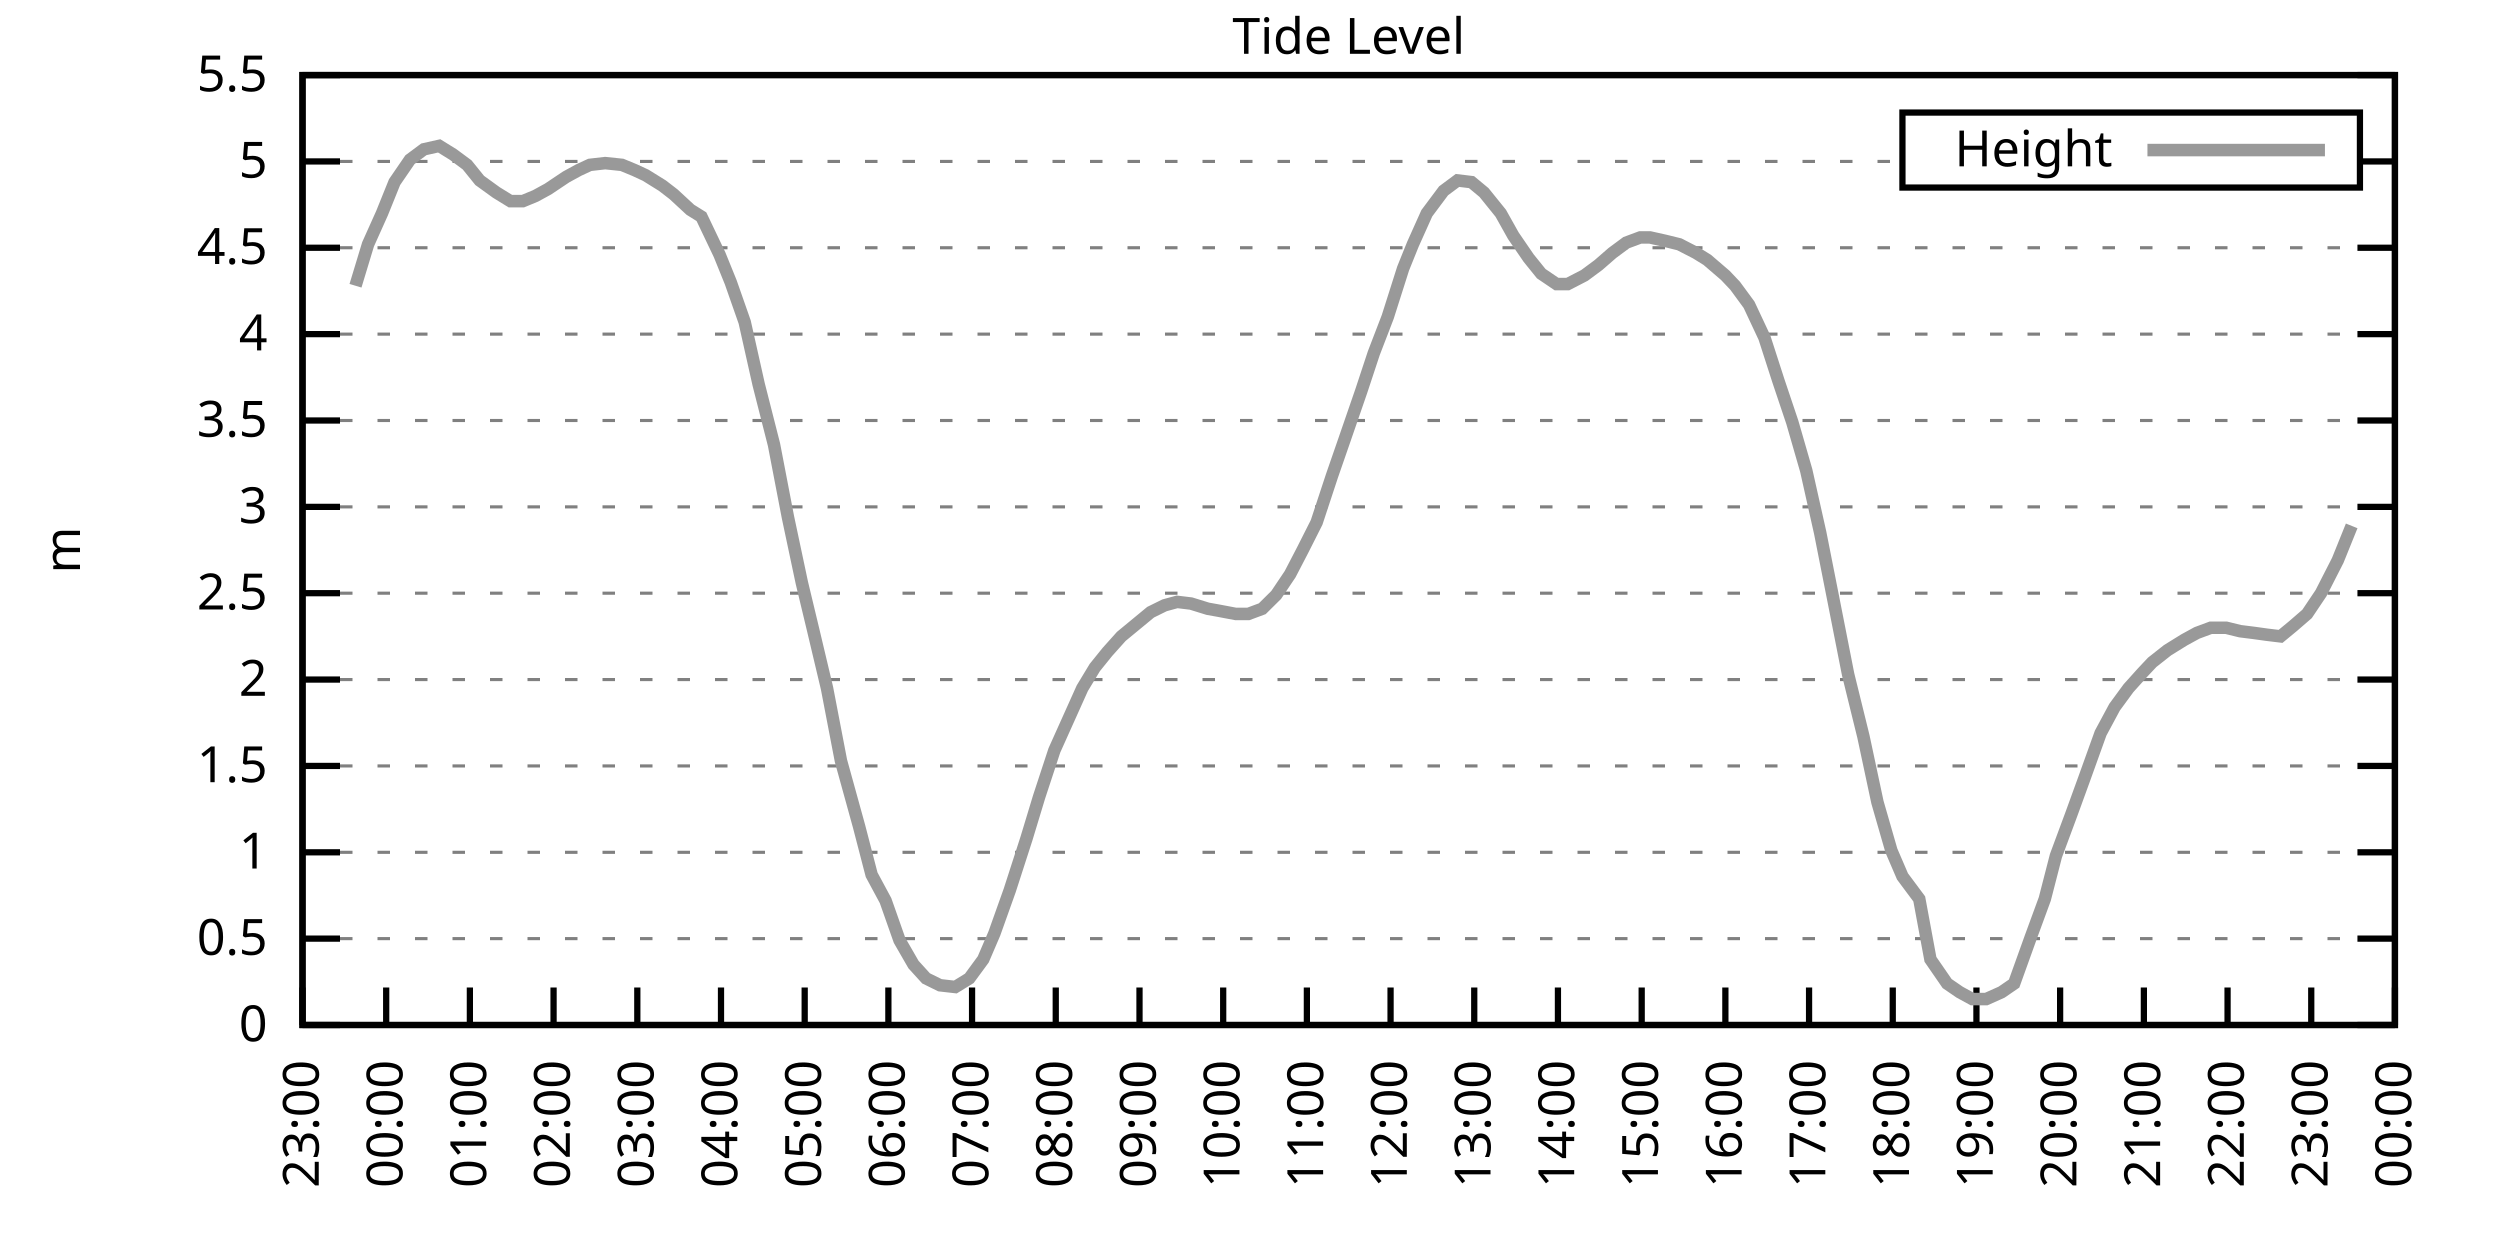
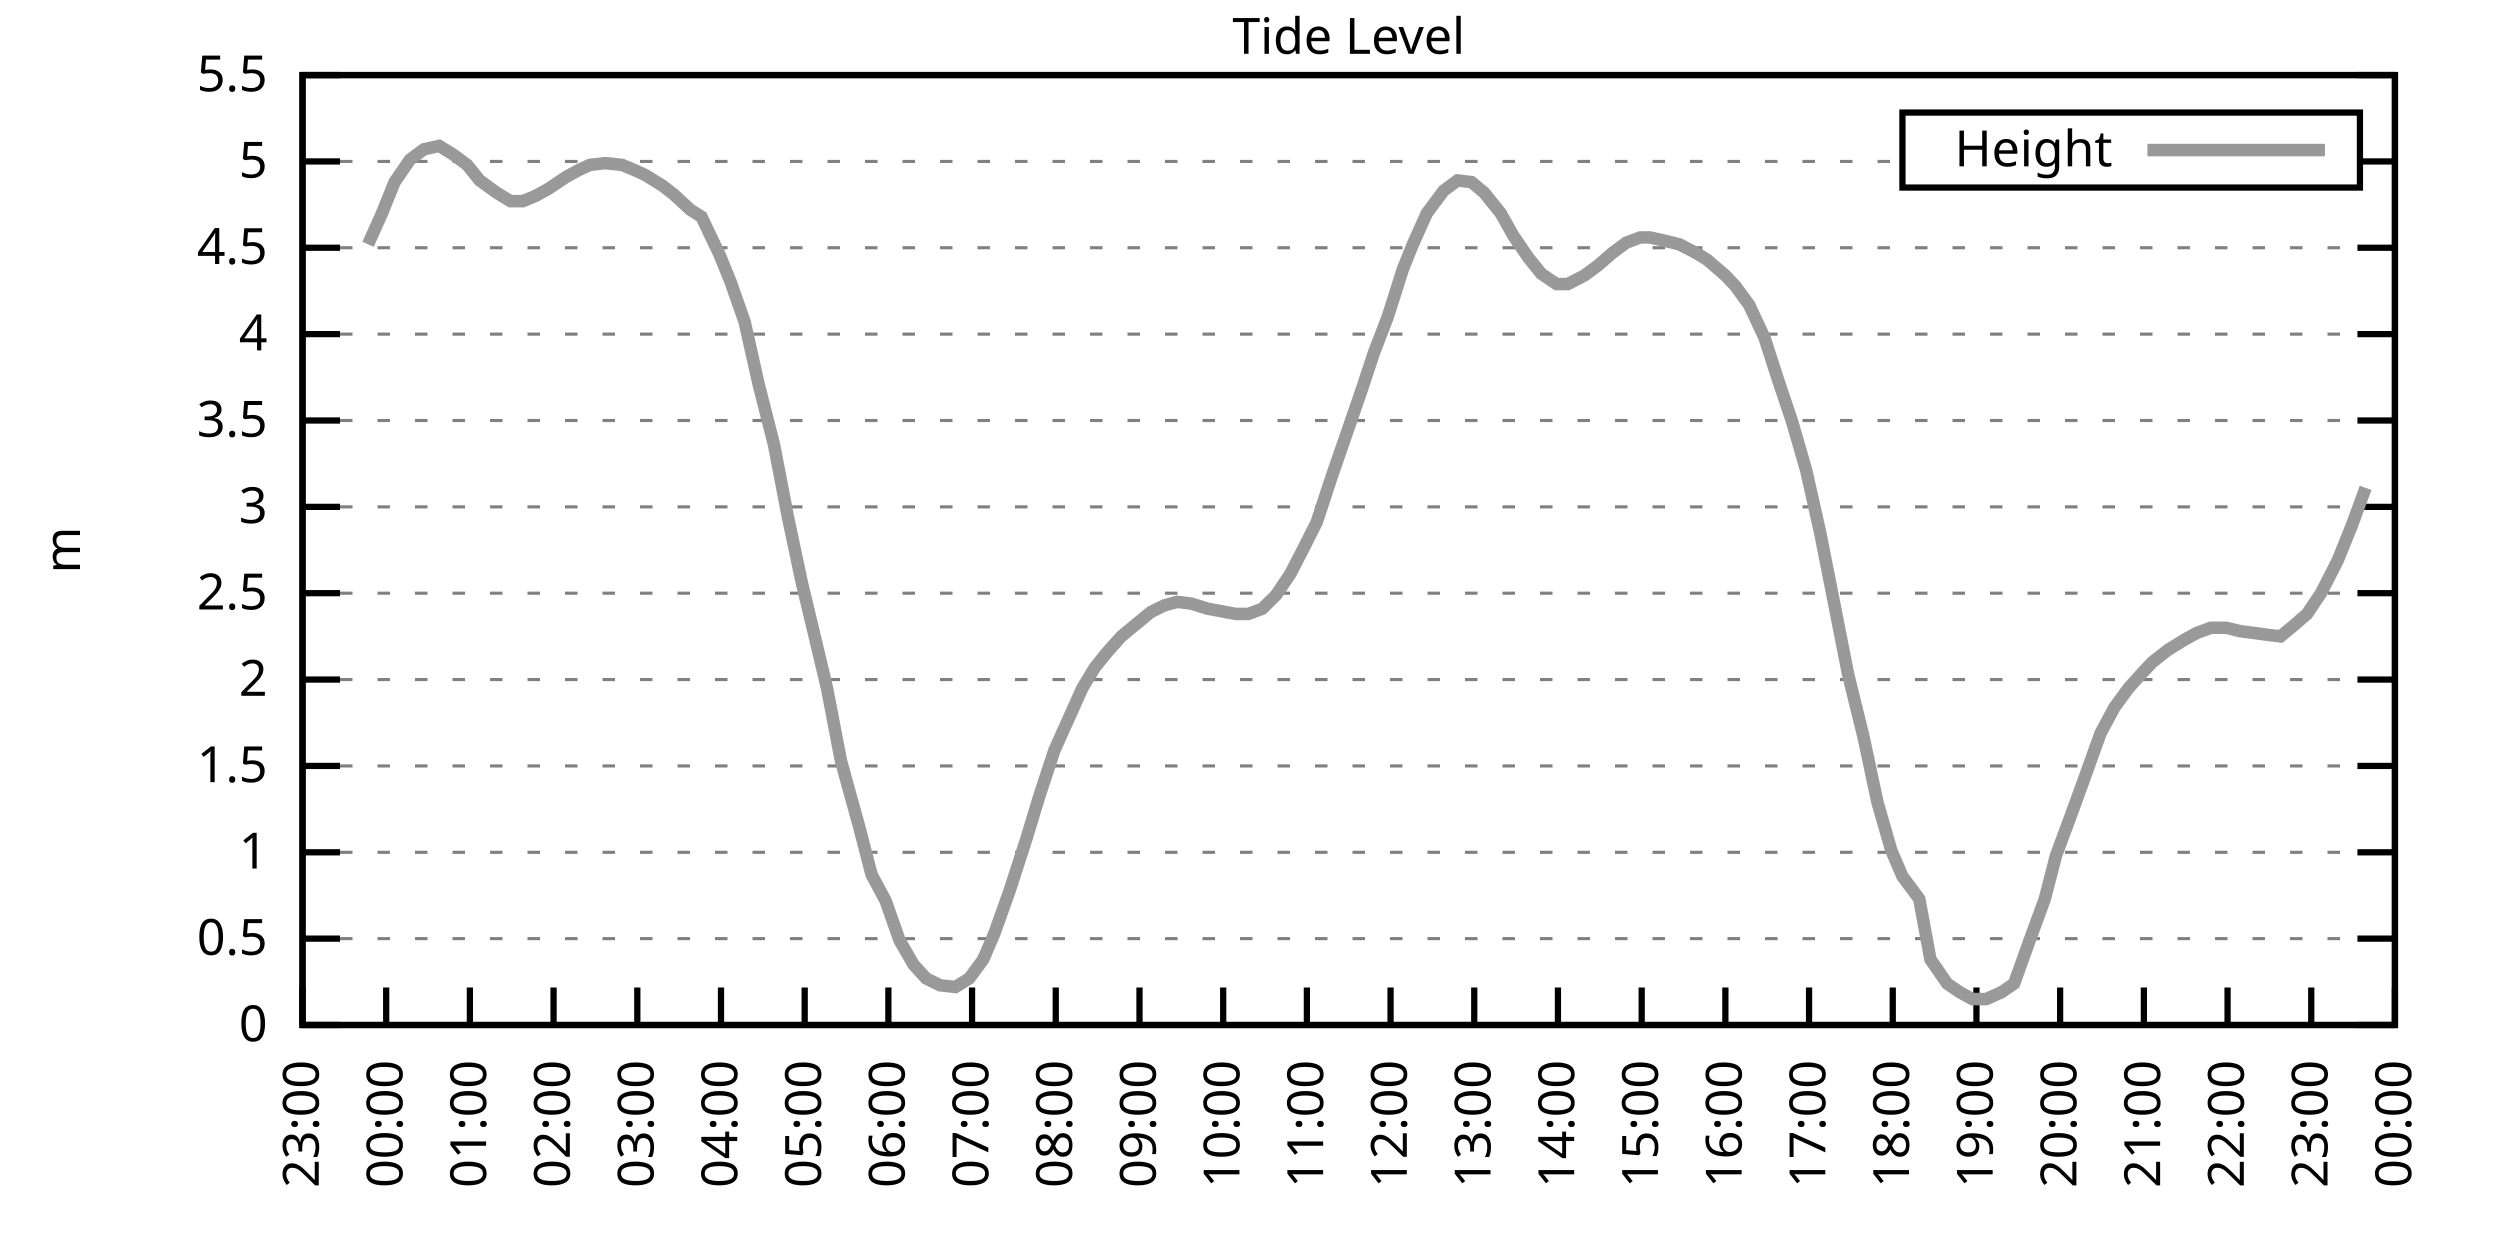
<svg xmlns="http://www.w3.org/2000/svg" xmlns:xlink="http://www.w3.org/1999/xlink" width="400" height="200" viewBox="0 0 400 200">
  <g id="gnuplot_canvas">
    <rect x="0" y="0" width="400" height="200" fill="none" />
    <defs>
      <circle id="gpDot" r="0.5" stroke-width="0.5" stroke="currentColor" />
      <path id="gpPt0" stroke-width="0.333" stroke="currentColor" d="M-1,0 h2 M0,-1 v2" />
      <path id="gpPt1" stroke-width="0.333" stroke="currentColor" d="M-1,-1 L1,1 M1,-1 L-1,1" />
      <path id="gpPt2" stroke-width="0.333" stroke="currentColor" d="M-1,0 L1,0 M0,-1 L0,1 M-1,-1 L1,1 M-1,1 L1,-1" />
      <rect id="gpPt3" stroke-width="0.333" stroke="currentColor" x="-1" y="-1" width="2" height="2" />
      <rect id="gpPt4" stroke-width="0.333" stroke="currentColor" fill="currentColor" x="-1" y="-1" width="2" height="2" />
      <circle id="gpPt5" stroke-width="0.333" stroke="currentColor" cx="0" cy="0" r="1" />
      <use xlink:href="#gpPt5" id="gpPt6" fill="currentColor" stroke="none" />
      <path id="gpPt7" stroke-width="0.333" stroke="currentColor" d="M0,-1.33 L-1.33,0.67 L1.33,0.67 z" />
      <use xlink:href="#gpPt7" id="gpPt8" fill="currentColor" stroke="none" />
      <use xlink:href="#gpPt7" id="gpPt9" stroke="currentColor" transform="rotate(180)" />
      <use xlink:href="#gpPt9" id="gpPt10" fill="currentColor" stroke="none" />
      <use xlink:href="#gpPt3" id="gpPt11" stroke="currentColor" transform="rotate(45)" />
      <use xlink:href="#gpPt11" id="gpPt12" fill="currentColor" stroke="none" />
      <path id="gpPt13" stroke-width="0.333" stroke="currentColor" d="M0,1.330 L1.265,0.411 L0.782,-1.067 L-0.782,-1.076 L-1.265,0.411 z" />
      <use xlink:href="#gpPt13" id="gpPt14" fill="currentColor" stroke="none" />
      <filter id="textbox" filterUnits="objectBoundingBox" x="0" y="0" height="1" width="1">
        <feFlood flood-color="white" flood-opacity="1" result="bgnd" />
        <feComposite in="SourceGraphic" in2="bgnd" operator="atop" />
      </filter>
      <filter id="greybox" filterUnits="objectBoundingBox" x="0" y="0" height="1" width="1">
        <feFlood flood-color="lightgrey" flood-opacity="1" result="grey" />
        <feComposite in="SourceGraphic" in2="grey" operator="atop" />
      </filter>
    </defs>
    <g fill="none" color="white" stroke="currentColor" stroke-width="1.00" stroke-linecap="butt" stroke-linejoin="miter">
</g>
    <g fill="none" color="black" stroke="currentColor" stroke-width="1.00" stroke-linecap="butt" stroke-linejoin="miter">
      <g stroke="none" shape-rendering="crispEdges">
        <polygon fill="rgb(255, 255, 255)" points="48.40,164.00 383.18,164.00 383.18,12.02 48.40,12.02 " />
      </g>
    </g>
    <g fill="none" color="black" stroke="currentColor" stroke-width="1.00" stroke-linecap="butt" stroke-linejoin="miter">
</g>
    <g fill="none" color="black" stroke="black" stroke-width="0.50" stroke-linecap="butt" stroke-linejoin="miter">
</g>
    <g fill="none" color="gray" stroke="currentColor" stroke-width="0.50" stroke-linecap="butt" stroke-linejoin="miter">
      <path stroke="gray" stroke-dasharray="2,4" class="gridline" d="M48.40,164.00 L383.19,164.00  " />
    </g>
    <g fill="none" color="gray" stroke="gray" stroke-width="1.00" stroke-linecap="butt" stroke-linejoin="miter">
</g>
    <g fill="none" color="black" stroke="currentColor" stroke-width="1.00" stroke-linecap="butt" stroke-linejoin="miter">
      <path stroke="black" d="M48.40,164.00 L54.40,164.00 M383.19,164.00 L377.19,164.00  " />
      <g transform="translate(42.80,166.60)" stroke="none" fill="black" font-family="Sans" font-size="8.00" text-anchor="end">
        <text>
          <tspan font-family="Sans"> 0</tspan>
        </text>
      </g>
    </g>
    <g fill="none" color="black" stroke="currentColor" stroke-width="1.00" stroke-linecap="butt" stroke-linejoin="miter">
</g>
    <g fill="none" color="black" stroke="black" stroke-width="0.50" stroke-linecap="butt" stroke-linejoin="miter">
</g>
    <g fill="none" color="gray" stroke="currentColor" stroke-width="0.50" stroke-linecap="butt" stroke-linejoin="miter">
      <path stroke="gray" stroke-dasharray="2,4" class="gridline" d="M48.40,150.18 L383.19,150.18  " />
    </g>
    <g fill="none" color="gray" stroke="gray" stroke-width="1.00" stroke-linecap="butt" stroke-linejoin="miter">
</g>
    <g fill="none" color="black" stroke="currentColor" stroke-width="1.00" stroke-linecap="butt" stroke-linejoin="miter">
      <path stroke="black" d="M48.40,150.18 L54.40,150.18 M383.19,150.18 L377.19,150.18  " />
      <g transform="translate(42.80,152.78)" stroke="none" fill="black" font-family="Sans" font-size="8.00" text-anchor="end">
        <text>
          <tspan font-family="Sans"> 0.5</tspan>
        </text>
      </g>
    </g>
    <g fill="none" color="black" stroke="currentColor" stroke-width="1.00" stroke-linecap="butt" stroke-linejoin="miter">
</g>
    <g fill="none" color="black" stroke="black" stroke-width="0.50" stroke-linecap="butt" stroke-linejoin="miter">
</g>
    <g fill="none" color="gray" stroke="currentColor" stroke-width="0.50" stroke-linecap="butt" stroke-linejoin="miter">
      <path stroke="gray" stroke-dasharray="2,4" class="gridline" d="M48.40,136.37 L383.19,136.37  " />
    </g>
    <g fill="none" color="gray" stroke="gray" stroke-width="1.00" stroke-linecap="butt" stroke-linejoin="miter">
</g>
    <g fill="none" color="black" stroke="currentColor" stroke-width="1.00" stroke-linecap="butt" stroke-linejoin="miter">
      <path stroke="black" d="M48.40,136.37 L54.40,136.37 M383.19,136.37 L377.19,136.37  " />
      <g transform="translate(42.80,138.97)" stroke="none" fill="black" font-family="Sans" font-size="8.00" text-anchor="end">
        <text>
          <tspan font-family="Sans"> 1</tspan>
        </text>
      </g>
    </g>
    <g fill="none" color="black" stroke="currentColor" stroke-width="1.00" stroke-linecap="butt" stroke-linejoin="miter">
</g>
    <g fill="none" color="black" stroke="black" stroke-width="0.50" stroke-linecap="butt" stroke-linejoin="miter">
</g>
    <g fill="none" color="gray" stroke="currentColor" stroke-width="0.50" stroke-linecap="butt" stroke-linejoin="miter">
      <path stroke="gray" stroke-dasharray="2,4" class="gridline" d="M48.40,122.55 L383.19,122.55  " />
    </g>
    <g fill="none" color="gray" stroke="gray" stroke-width="1.00" stroke-linecap="butt" stroke-linejoin="miter">
</g>
    <g fill="none" color="black" stroke="currentColor" stroke-width="1.00" stroke-linecap="butt" stroke-linejoin="miter">
      <path stroke="black" d="M48.40,122.55 L54.40,122.55 M383.19,122.55 L377.19,122.55  " />
      <g transform="translate(42.80,125.15)" stroke="none" fill="black" font-family="Sans" font-size="8.00" text-anchor="end">
        <text>
          <tspan font-family="Sans"> 1.5</tspan>
        </text>
      </g>
    </g>
    <g fill="none" color="black" stroke="currentColor" stroke-width="1.00" stroke-linecap="butt" stroke-linejoin="miter">
</g>
    <g fill="none" color="black" stroke="black" stroke-width="0.50" stroke-linecap="butt" stroke-linejoin="miter">
</g>
    <g fill="none" color="gray" stroke="currentColor" stroke-width="0.50" stroke-linecap="butt" stroke-linejoin="miter">
      <path stroke="gray" stroke-dasharray="2,4" class="gridline" d="M48.40,108.73 L383.19,108.73  " />
    </g>
    <g fill="none" color="gray" stroke="gray" stroke-width="1.00" stroke-linecap="butt" stroke-linejoin="miter">
</g>
    <g fill="none" color="black" stroke="currentColor" stroke-width="1.00" stroke-linecap="butt" stroke-linejoin="miter">
      <path stroke="black" d="M48.40,108.73 L54.40,108.73 M383.19,108.73 L377.19,108.73  " />
      <g transform="translate(42.80,111.33)" stroke="none" fill="black" font-family="Sans" font-size="8.00" text-anchor="end">
        <text>
          <tspan font-family="Sans"> 2</tspan>
        </text>
      </g>
    </g>
    <g fill="none" color="black" stroke="currentColor" stroke-width="1.00" stroke-linecap="butt" stroke-linejoin="miter">
</g>
    <g fill="none" color="black" stroke="black" stroke-width="0.50" stroke-linecap="butt" stroke-linejoin="miter">
</g>
    <g fill="none" color="gray" stroke="currentColor" stroke-width="0.50" stroke-linecap="butt" stroke-linejoin="miter">
      <path stroke="gray" stroke-dasharray="2,4" class="gridline" d="M48.40,94.91 L383.19,94.91  " />
    </g>
    <g fill="none" color="gray" stroke="gray" stroke-width="1.00" stroke-linecap="butt" stroke-linejoin="miter">
</g>
    <g fill="none" color="black" stroke="currentColor" stroke-width="1.00" stroke-linecap="butt" stroke-linejoin="miter">
      <path stroke="black" d="M48.40,94.91 L54.40,94.91 M383.19,94.91 L377.19,94.91  " />
      <g transform="translate(42.80,97.51)" stroke="none" fill="black" font-family="Sans" font-size="8.00" text-anchor="end">
        <text>
          <tspan font-family="Sans"> 2.5</tspan>
        </text>
      </g>
    </g>
    <g fill="none" color="black" stroke="currentColor" stroke-width="1.00" stroke-linecap="butt" stroke-linejoin="miter">
</g>
    <g fill="none" color="black" stroke="black" stroke-width="0.50" stroke-linecap="butt" stroke-linejoin="miter">
</g>
    <g fill="none" color="gray" stroke="currentColor" stroke-width="0.50" stroke-linecap="butt" stroke-linejoin="miter">
      <path stroke="gray" stroke-dasharray="2,4" class="gridline" d="M48.40,81.10 L383.19,81.10  " />
    </g>
    <g fill="none" color="gray" stroke="gray" stroke-width="1.00" stroke-linecap="butt" stroke-linejoin="miter">
</g>
    <g fill="none" color="black" stroke="currentColor" stroke-width="1.00" stroke-linecap="butt" stroke-linejoin="miter">
      <path stroke="black" d="M48.40,81.10 L54.40,81.10 M383.19,81.10 L377.19,81.10  " />
      <g transform="translate(42.80,83.70)" stroke="none" fill="black" font-family="Sans" font-size="8.00" text-anchor="end">
        <text>
          <tspan font-family="Sans"> 3</tspan>
        </text>
      </g>
    </g>
    <g fill="none" color="black" stroke="currentColor" stroke-width="1.00" stroke-linecap="butt" stroke-linejoin="miter">
</g>
    <g fill="none" color="black" stroke="black" stroke-width="0.50" stroke-linecap="butt" stroke-linejoin="miter">
</g>
    <g fill="none" color="gray" stroke="currentColor" stroke-width="0.50" stroke-linecap="butt" stroke-linejoin="miter">
      <path stroke="gray" stroke-dasharray="2,4" class="gridline" d="M48.40,67.28 L383.19,67.28  " />
    </g>
    <g fill="none" color="gray" stroke="gray" stroke-width="1.00" stroke-linecap="butt" stroke-linejoin="miter">
</g>
    <g fill="none" color="black" stroke="currentColor" stroke-width="1.00" stroke-linecap="butt" stroke-linejoin="miter">
      <path stroke="black" d="M48.40,67.28 L54.40,67.28 M383.19,67.28 L377.19,67.28  " />
      <g transform="translate(42.80,69.88)" stroke="none" fill="black" font-family="Sans" font-size="8.00" text-anchor="end">
        <text>
          <tspan font-family="Sans"> 3.5</tspan>
        </text>
      </g>
    </g>
    <g fill="none" color="black" stroke="currentColor" stroke-width="1.00" stroke-linecap="butt" stroke-linejoin="miter">
</g>
    <g fill="none" color="black" stroke="black" stroke-width="0.50" stroke-linecap="butt" stroke-linejoin="miter">
</g>
    <g fill="none" color="gray" stroke="currentColor" stroke-width="0.50" stroke-linecap="butt" stroke-linejoin="miter">
      <path stroke="gray" stroke-dasharray="2,4" class="gridline" d="M48.40,53.46 L383.19,53.46  " />
    </g>
    <g fill="none" color="gray" stroke="gray" stroke-width="1.00" stroke-linecap="butt" stroke-linejoin="miter">
</g>
    <g fill="none" color="black" stroke="currentColor" stroke-width="1.00" stroke-linecap="butt" stroke-linejoin="miter">
      <path stroke="black" d="M48.40,53.46 L54.40,53.46 M383.19,53.46 L377.19,53.46  " />
      <g transform="translate(42.80,56.06)" stroke="none" fill="black" font-family="Sans" font-size="8.00" text-anchor="end">
        <text>
          <tspan font-family="Sans"> 4</tspan>
        </text>
      </g>
    </g>
    <g fill="none" color="black" stroke="currentColor" stroke-width="1.00" stroke-linecap="butt" stroke-linejoin="miter">
</g>
    <g fill="none" color="black" stroke="black" stroke-width="0.50" stroke-linecap="butt" stroke-linejoin="miter">
</g>
    <g fill="none" color="gray" stroke="currentColor" stroke-width="0.50" stroke-linecap="butt" stroke-linejoin="miter">
      <path stroke="gray" stroke-dasharray="2,4" class="gridline" d="M48.40,39.64 L383.19,39.64  " />
    </g>
    <g fill="none" color="gray" stroke="gray" stroke-width="1.00" stroke-linecap="butt" stroke-linejoin="miter">
</g>
    <g fill="none" color="black" stroke="currentColor" stroke-width="1.00" stroke-linecap="butt" stroke-linejoin="miter">
      <path stroke="black" d="M48.40,39.64 L54.40,39.64 M383.19,39.64 L377.19,39.64  " />
      <g transform="translate(42.80,42.24)" stroke="none" fill="black" font-family="Sans" font-size="8.00" text-anchor="end">
        <text>
          <tspan font-family="Sans"> 4.5</tspan>
        </text>
      </g>
    </g>
    <g fill="none" color="black" stroke="currentColor" stroke-width="1.00" stroke-linecap="butt" stroke-linejoin="miter">
</g>
    <g fill="none" color="black" stroke="black" stroke-width="0.50" stroke-linecap="butt" stroke-linejoin="miter">
</g>
    <g fill="none" color="gray" stroke="currentColor" stroke-width="0.50" stroke-linecap="butt" stroke-linejoin="miter">
      <path stroke="gray" stroke-dasharray="2,4" class="gridline" d="M48.40,25.83 L304.39,25.83 M377.59,25.83 L383.19,25.83  " />
    </g>
    <g fill="none" color="gray" stroke="gray" stroke-width="1.00" stroke-linecap="butt" stroke-linejoin="miter">
</g>
    <g fill="none" color="black" stroke="currentColor" stroke-width="1.00" stroke-linecap="butt" stroke-linejoin="miter">
      <path stroke="black" d="M48.40,25.83 L54.40,25.83 M383.19,25.83 L377.19,25.83  " />
      <g transform="translate(42.80,28.43)" stroke="none" fill="black" font-family="Sans" font-size="8.00" text-anchor="end">
        <text>
          <tspan font-family="Sans"> 5</tspan>
        </text>
      </g>
    </g>
    <g fill="none" color="black" stroke="currentColor" stroke-width="1.00" stroke-linecap="butt" stroke-linejoin="miter">
</g>
    <g fill="none" color="black" stroke="black" stroke-width="0.50" stroke-linecap="butt" stroke-linejoin="miter">
</g>
    <g fill="none" color="gray" stroke="currentColor" stroke-width="0.50" stroke-linecap="butt" stroke-linejoin="miter">
      <path stroke="gray" stroke-dasharray="2,4" class="gridline" d="M48.40,12.01 L383.19,12.01  " />
    </g>
    <g fill="none" color="gray" stroke="gray" stroke-width="1.00" stroke-linecap="butt" stroke-linejoin="miter">
</g>
    <g fill="none" color="black" stroke="currentColor" stroke-width="1.00" stroke-linecap="butt" stroke-linejoin="miter">
      <path stroke="black" d="M48.40,12.01 L54.40,12.01 M383.19,12.01 L377.19,12.01  " />
      <g transform="translate(42.80,14.61)" stroke="none" fill="black" font-family="Sans" font-size="8.00" text-anchor="end">
        <text>
          <tspan font-family="Sans"> 5.5</tspan>
        </text>
      </g>
    </g>
    <g fill="none" color="black" stroke="currentColor" stroke-width="1.00" stroke-linecap="butt" stroke-linejoin="miter">
      <path stroke="black" d="M48.40,164.00 L48.40,158.00  " />
      <g transform="translate(51.00,169.60) rotate(270.00)" stroke="none" fill="black" font-family="Sans" font-size="8.00" text-anchor="end">
        <text>
          <tspan font-family="Sans">23:00</tspan>
        </text>
      </g>
    </g>
    <g fill="none" color="black" stroke="currentColor" stroke-width="1.00" stroke-linecap="butt" stroke-linejoin="miter">
      <path stroke="black" d="M61.79,164.00 L61.79,158.00  " />
      <g transform="translate(64.39,169.60) rotate(270.00)" stroke="none" fill="black" font-family="Sans" font-size="8.00" text-anchor="end">
        <text>
          <tspan font-family="Sans">00:00</tspan>
        </text>
      </g>
    </g>
    <g fill="none" color="black" stroke="currentColor" stroke-width="1.00" stroke-linecap="butt" stroke-linejoin="miter">
      <path stroke="black" d="M75.18,164.00 L75.18,158.00  " />
      <g transform="translate(77.78,169.60) rotate(270.00)" stroke="none" fill="black" font-family="Sans" font-size="8.00" text-anchor="end">
        <text>
          <tspan font-family="Sans">01:00</tspan>
        </text>
      </g>
    </g>
    <g fill="none" color="black" stroke="currentColor" stroke-width="1.00" stroke-linecap="butt" stroke-linejoin="miter">
      <path stroke="black" d="M88.57,164.00 L88.57,158.00  " />
      <g transform="translate(91.17,169.60) rotate(270.00)" stroke="none" fill="black" font-family="Sans" font-size="8.00" text-anchor="end">
        <text>
          <tspan font-family="Sans">02:00</tspan>
        </text>
      </g>
    </g>
    <g fill="none" color="black" stroke="currentColor" stroke-width="1.00" stroke-linecap="butt" stroke-linejoin="miter">
      <path stroke="black" d="M101.97,164.00 L101.97,158.00  " />
      <g transform="translate(104.57,169.60) rotate(270.00)" stroke="none" fill="black" font-family="Sans" font-size="8.00" text-anchor="end">
        <text>
          <tspan font-family="Sans">03:00</tspan>
        </text>
      </g>
    </g>
    <g fill="none" color="black" stroke="currentColor" stroke-width="1.00" stroke-linecap="butt" stroke-linejoin="miter">
      <path stroke="black" d="M115.36,164.00 L115.36,158.00  " />
      <g transform="translate(117.96,169.60) rotate(270.00)" stroke="none" fill="black" font-family="Sans" font-size="8.00" text-anchor="end">
        <text>
          <tspan font-family="Sans">04:00</tspan>
        </text>
      </g>
    </g>
    <g fill="none" color="black" stroke="currentColor" stroke-width="1.00" stroke-linecap="butt" stroke-linejoin="miter">
      <path stroke="black" d="M128.75,164.00 L128.75,158.00  " />
      <g transform="translate(131.35,169.60) rotate(270.00)" stroke="none" fill="black" font-family="Sans" font-size="8.00" text-anchor="end">
        <text>
          <tspan font-family="Sans">05:00</tspan>
        </text>
      </g>
    </g>
    <g fill="none" color="black" stroke="currentColor" stroke-width="1.00" stroke-linecap="butt" stroke-linejoin="miter">
      <path stroke="black" d="M142.14,164.00 L142.14,158.00  " />
      <g transform="translate(144.74,169.60) rotate(270.00)" stroke="none" fill="black" font-family="Sans" font-size="8.00" text-anchor="end">
        <text>
          <tspan font-family="Sans">06:00</tspan>
        </text>
      </g>
    </g>
    <g fill="none" color="black" stroke="currentColor" stroke-width="1.00" stroke-linecap="butt" stroke-linejoin="miter">
      <path stroke="black" d="M155.53,164.00 L155.53,158.00  " />
      <g transform="translate(158.13,169.60) rotate(270.00)" stroke="none" fill="black" font-family="Sans" font-size="8.00" text-anchor="end">
        <text>
          <tspan font-family="Sans">07:00</tspan>
        </text>
      </g>
    </g>
    <g fill="none" color="black" stroke="currentColor" stroke-width="1.00" stroke-linecap="butt" stroke-linejoin="miter">
      <path stroke="black" d="M168.92,164.00 L168.92,158.00  " />
      <g transform="translate(171.52,169.60) rotate(270.00)" stroke="none" fill="black" font-family="Sans" font-size="8.00" text-anchor="end">
        <text>
          <tspan font-family="Sans">08:00</tspan>
        </text>
      </g>
    </g>
    <g fill="none" color="black" stroke="currentColor" stroke-width="1.00" stroke-linecap="butt" stroke-linejoin="miter">
      <path stroke="black" d="M182.32,164.00 L182.32,158.00  " />
      <g transform="translate(184.92,169.60) rotate(270.00)" stroke="none" fill="black" font-family="Sans" font-size="8.00" text-anchor="end">
        <text>
          <tspan font-family="Sans">09:00</tspan>
        </text>
      </g>
    </g>
    <g fill="none" color="black" stroke="currentColor" stroke-width="1.00" stroke-linecap="butt" stroke-linejoin="miter">
      <path stroke="black" d="M195.71,164.00 L195.71,158.00  " />
      <g transform="translate(198.31,169.60) rotate(270.00)" stroke="none" fill="black" font-family="Sans" font-size="8.00" text-anchor="end">
        <text>
          <tspan font-family="Sans">10:00</tspan>
        </text>
      </g>
    </g>
    <g fill="none" color="black" stroke="currentColor" stroke-width="1.00" stroke-linecap="butt" stroke-linejoin="miter">
      <path stroke="black" d="M209.10,164.00 L209.10,158.00  " />
      <g transform="translate(211.70,169.60) rotate(270.00)" stroke="none" fill="black" font-family="Sans" font-size="8.00" text-anchor="end">
        <text>
          <tspan font-family="Sans">11:00</tspan>
        </text>
      </g>
    </g>
    <g fill="none" color="black" stroke="currentColor" stroke-width="1.00" stroke-linecap="butt" stroke-linejoin="miter">
      <path stroke="black" d="M222.49,164.00 L222.49,158.00  " />
      <g transform="translate(225.09,169.60) rotate(270.00)" stroke="none" fill="black" font-family="Sans" font-size="8.00" text-anchor="end">
        <text>
          <tspan font-family="Sans">12:00</tspan>
        </text>
      </g>
    </g>
    <g fill="none" color="black" stroke="currentColor" stroke-width="1.00" stroke-linecap="butt" stroke-linejoin="miter">
      <path stroke="black" d="M235.88,164.00 L235.88,158.00  " />
      <g transform="translate(238.48,169.60) rotate(270.00)" stroke="none" fill="black" font-family="Sans" font-size="8.00" text-anchor="end">
        <text>
          <tspan font-family="Sans">13:00</tspan>
        </text>
      </g>
    </g>
    <g fill="none" color="black" stroke="currentColor" stroke-width="1.00" stroke-linecap="butt" stroke-linejoin="miter">
      <path stroke="black" d="M249.27,164.00 L249.27,158.00  " />
      <g transform="translate(251.87,169.60) rotate(270.00)" stroke="none" fill="black" font-family="Sans" font-size="8.00" text-anchor="end">
        <text>
          <tspan font-family="Sans">14:00</tspan>
        </text>
      </g>
    </g>
    <g fill="none" color="black" stroke="currentColor" stroke-width="1.00" stroke-linecap="butt" stroke-linejoin="miter">
      <path stroke="black" d="M262.67,164.00 L262.67,158.00  " />
      <g transform="translate(265.27,169.60) rotate(270.00)" stroke="none" fill="black" font-family="Sans" font-size="8.00" text-anchor="end">
        <text>
          <tspan font-family="Sans">15:00</tspan>
        </text>
      </g>
    </g>
    <g fill="none" color="black" stroke="currentColor" stroke-width="1.00" stroke-linecap="butt" stroke-linejoin="miter">
      <path stroke="black" d="M276.06,164.00 L276.06,158.00  " />
      <g transform="translate(278.66,169.60) rotate(270.00)" stroke="none" fill="black" font-family="Sans" font-size="8.00" text-anchor="end">
        <text>
          <tspan font-family="Sans">16:00</tspan>
        </text>
      </g>
    </g>
    <g fill="none" color="black" stroke="currentColor" stroke-width="1.00" stroke-linecap="butt" stroke-linejoin="miter">
      <path stroke="black" d="M289.45,164.00 L289.45,158.00  " />
      <g transform="translate(292.05,169.60) rotate(270.00)" stroke="none" fill="black" font-family="Sans" font-size="8.00" text-anchor="end">
        <text>
          <tspan font-family="Sans">17:00</tspan>
        </text>
      </g>
    </g>
    <g fill="none" color="black" stroke="currentColor" stroke-width="1.00" stroke-linecap="butt" stroke-linejoin="miter">
      <path stroke="black" d="M302.84,164.00 L302.84,158.00  " />
      <g transform="translate(305.44,169.60) rotate(270.00)" stroke="none" fill="black" font-family="Sans" font-size="8.00" text-anchor="end">
        <text>
          <tspan font-family="Sans">18:00</tspan>
        </text>
      </g>
    </g>
    <g fill="none" color="black" stroke="currentColor" stroke-width="1.00" stroke-linecap="butt" stroke-linejoin="miter">
      <path stroke="black" d="M316.23,164.00 L316.23,158.00  " />
      <g transform="translate(318.83,169.60) rotate(270.00)" stroke="none" fill="black" font-family="Sans" font-size="8.00" text-anchor="end">
        <text>
          <tspan font-family="Sans">19:00</tspan>
        </text>
      </g>
    </g>
    <g fill="none" color="black" stroke="currentColor" stroke-width="1.00" stroke-linecap="butt" stroke-linejoin="miter">
      <path stroke="black" d="M329.62,164.00 L329.62,158.00  " />
      <g transform="translate(332.22,169.60) rotate(270.00)" stroke="none" fill="black" font-family="Sans" font-size="8.00" text-anchor="end">
        <text>
          <tspan font-family="Sans">20:00</tspan>
        </text>
      </g>
    </g>
    <g fill="none" color="black" stroke="currentColor" stroke-width="1.00" stroke-linecap="butt" stroke-linejoin="miter">
      <path stroke="black" d="M343.02,164.00 L343.02,158.00  " />
      <g transform="translate(345.62,169.60) rotate(270.00)" stroke="none" fill="black" font-family="Sans" font-size="8.00" text-anchor="end">
        <text>
          <tspan font-family="Sans">21:00</tspan>
        </text>
      </g>
    </g>
    <g fill="none" color="black" stroke="currentColor" stroke-width="1.00" stroke-linecap="butt" stroke-linejoin="miter">
      <path stroke="black" d="M356.41,164.00 L356.41,158.00  " />
      <g transform="translate(359.01,169.60) rotate(270.00)" stroke="none" fill="black" font-family="Sans" font-size="8.00" text-anchor="end">
        <text>
          <tspan font-family="Sans">22:00</tspan>
        </text>
      </g>
    </g>
    <g fill="none" color="black" stroke="currentColor" stroke-width="1.00" stroke-linecap="butt" stroke-linejoin="miter">
      <path stroke="black" d="M369.80,164.00 L369.80,158.00  " />
      <g transform="translate(372.40,169.60) rotate(270.00)" stroke="none" fill="black" font-family="Sans" font-size="8.00" text-anchor="end">
        <text>
          <tspan font-family="Sans">23:00</tspan>
        </text>
      </g>
    </g>
    <g fill="none" color="black" stroke="currentColor" stroke-width="1.00" stroke-linecap="butt" stroke-linejoin="miter">
      <path stroke="black" d="M383.19,164.00 L383.19,158.00  " />
      <g transform="translate(385.79,169.60) rotate(270.00)" stroke="none" fill="black" font-family="Sans" font-size="8.00" text-anchor="end">
        <text>
          <tspan font-family="Sans">00:00</tspan>
        </text>
      </g>
    </g>
    <g fill="none" color="black" stroke="currentColor" stroke-width="1.00" stroke-linecap="butt" stroke-linejoin="miter">
</g>
    <g fill="none" color="black" stroke="currentColor" stroke-width="1.00" stroke-linecap="butt" stroke-linejoin="miter">
      <path stroke="black" d="M48.40,12.01 L48.40,164.00 L383.19,164.00 L383.19,12.01 L48.40,12.01 Z  " />
    </g>
    <g fill="none" color="black" stroke="currentColor" stroke-width="1.00" stroke-linecap="butt" stroke-linejoin="miter">
</g>
    <g fill="none" color="black" stroke="currentColor" stroke-width="1.00" stroke-linecap="butt" stroke-linejoin="miter">
      <path stroke="black" d="M304.39,30.01 L304.39,18.01 L377.59,18.01 L377.59,30.01 L304.39,30.01 Z  " />
    </g>
    <g id="Tide_level_plot_1">
      <g fill="none" color="white" stroke="black" stroke-width="2.00" stroke-linecap="butt" stroke-linejoin="miter">
</g>
      <g fill="none" color="black" stroke="currentColor" stroke-width="2.00" stroke-linecap="butt" stroke-linejoin="miter">
        <g transform="translate(337.99,26.61)" stroke="none" fill="black" font-family="Sans" font-size="8.00" text-anchor="end">
          <text>
            <tspan font-family="Sans">Height</tspan>
          </text>
        </g>
      </g>
      <g fill="none" color="black" stroke="currentColor" stroke-width="2.00" stroke-linecap="butt" stroke-linejoin="miter">
-         <path stroke="rgb(153, 153, 153)" d="M343.59,24.01 L371.99,24.01 M56.88,45.72 L58.89,39.09 L61.12,34.12 L63.13,29.14 L65.59,25.55 L67.82,23.89   L70.27,23.34 L72.50,24.72 L74.74,26.38 L76.75,28.87 L79.42,30.80 L81.66,32.18 L83.66,32.18 L85.67,31.35   L87.68,30.25 L90.58,28.31 L92.59,27.21 L94.38,26.38 L96.83,26.10 L99.51,26.38 L101.52,27.21 L103.31,28.04   L105.98,29.70 L107.77,31.08 L110.45,33.56 L112.23,34.67 L115.13,40.75 L116.92,45.17 L119.15,51.53 L121.38,61.48   L123.84,71.15 L126.07,82.75 L128.30,93.26 L130.09,100.72 L132.32,110.11 L134.55,121.72 L137.45,132.22 L139.46,139.96   L141.69,144.10 L143.93,150.46 L146.16,154.33 L148.17,156.54 L150.40,157.64 L152.85,157.92 L155.09,156.54 L157.32,153.50   L159.10,149.35 L161.56,142.45 L164.24,134.15 L166.25,127.52 L168.70,120.06 L173.17,110.11 L175.17,106.80 L177.18,104.31   L179.41,101.82 L182.09,99.61 L184.10,97.95 L186.33,96.85 L188.34,96.30 L190.57,96.57 L193.25,97.40 L194.81,97.68   L197.72,98.23 L199.73,98.23 L201.96,97.40 L204.19,95.19 L206.42,91.87 L208.43,88.00 L210.66,83.58 L213.12,76.12   L215.13,70.32 L217.80,62.58 L219.81,56.50 L222.04,50.70 L224.50,42.96 L226.06,39.09 L228.29,34.12 L230.97,30.53   L233.20,28.87 L235.44,29.14 L237.44,30.80 L240.12,34.12 L242.13,37.71 L244.59,41.30 L246.60,43.79 L249.05,45.45   L250.84,45.45 L253.51,44.07 L255.75,42.41 L257.98,40.47 L260.21,38.82 L262.44,37.99 L264.00,37.99 L266.46,38.54   L268.69,39.09 L271.37,40.47 L273.16,41.58 L276.06,44.07 L277.62,45.72 L279.85,48.76 L282.31,54.01 L284.54,60.92   L286.77,67.56 L289.00,75.29 L291.23,85.24 L293.47,96.57 L295.70,107.90 L298.15,117.85 L300.39,128.35 L302.62,136.09   L304.40,140.23 L307.08,143.83 L308.87,153.50 L311.54,157.37 L313.55,158.75 L315.56,159.85 L317.79,159.85 L320.25,158.75   L322.26,157.37 L324.94,149.91 L327.17,143.83 L328.95,136.92 L331.41,130.29 L333.42,124.76 L336.10,117.30 L338.33,113.15   L340.56,110.11 L342.79,107.63 L344.35,105.97 L346.81,104.03 L349.49,102.37 L351.50,101.27 L353.73,100.44 L356.18,100.44   L358.42,100.99 L360.65,101.27 L362.66,101.55 L364.89,101.82 L366.90,100.16 L369.13,98.23 L371.36,94.91 L374.04,89.66   L376.27,84.14  " />
+         <path stroke="rgb(153, 153, 153)" d="M343.59,24.01 L371.99,24.01 M58.89,39.09 L61.12,34.12 L63.13,29.14 L65.59,25.55 L67.82,23.89 L70.27,23.34   L72.50,24.72 L74.74,26.38 L76.75,28.87 L79.42,30.80 L81.66,32.18 L83.66,32.18 L85.67,31.35 L87.68,30.25   L90.58,28.31 L92.59,27.21 L94.38,26.38 L96.83,26.10 L99.51,26.38 L101.52,27.21 L103.31,28.04 L105.98,29.70   L107.77,31.08 L110.45,33.56 L112.23,34.67 L115.13,40.75 L116.92,45.17 L119.15,51.53 L121.38,61.48 L123.84,71.15   L126.07,82.75 L128.30,93.26 L130.09,100.72 L132.32,110.11 L134.55,121.72 L137.45,132.22 L139.46,139.96 L141.69,144.10   L143.93,150.46 L146.16,154.33 L148.17,156.54 L150.40,157.64 L152.85,157.92 L155.09,156.54 L157.32,153.50 L159.10,149.35   L161.56,142.45 L164.24,134.15 L166.25,127.52 L168.70,120.06 L173.17,110.11 L175.17,106.80 L177.18,104.31 L179.41,101.82   L182.09,99.61 L184.10,97.95 L186.33,96.85 L188.34,96.30 L190.57,96.57 L193.25,97.40 L194.81,97.68 L197.72,98.23   L199.73,98.23 L201.96,97.40 L204.19,95.19 L206.42,91.87 L208.43,88.00 L210.66,83.58 L213.12,76.12 L215.13,70.32   L217.80,62.58 L219.81,56.50 L222.04,50.70 L224.50,42.96 L226.06,39.09 L228.29,34.12 L230.97,30.53 L233.20,28.87   L235.44,29.14 L237.44,30.80 L240.12,34.12 L242.13,37.71 L244.59,41.30 L246.60,43.79 L249.05,45.45 L250.84,45.45   L253.51,44.07 L255.75,42.41 L257.98,40.47 L260.21,38.82 L262.44,37.99 L264.00,37.99 L266.46,38.54 L268.69,39.09   L271.37,40.47 L273.16,41.58 L276.06,44.07 L277.62,45.72 L279.85,48.76 L282.31,54.01 L284.54,60.92 L286.77,67.56   L289.00,75.29 L291.23,85.24 L293.47,96.57 L295.70,107.90 L298.15,117.85 L300.39,128.35 L302.62,136.09 L304.40,140.23   L307.08,143.83 L308.87,153.50 L311.54,157.37 L313.55,158.75 L315.56,159.85 L317.79,159.85 L320.25,158.75 L322.26,157.37   L324.94,149.91 L327.17,143.83 L328.95,136.92 L331.41,130.29 L333.42,124.76 L336.10,117.30 L338.33,113.15 L340.56,110.11   L342.79,107.63 L344.35,105.97 L346.81,104.03 L349.49,102.37 L351.50,101.27 L353.73,100.44 L356.18,100.44 L358.42,100.99   L360.65,101.27 L362.66,101.55 L364.89,101.82 L366.90,100.16 L369.13,98.23 L371.36,94.91 L374.04,89.66 L376.27,84.14   L378.50,78.06  " />
      </g>
    </g>
    <g fill="none" color="black" stroke="currentColor" stroke-width="2.00" stroke-linecap="butt" stroke-linejoin="miter">
</g>
    <g fill="none" color="black" stroke="black" stroke-width="1.00" stroke-linecap="butt" stroke-linejoin="miter">
</g>
    <g fill="none" color="black" stroke="currentColor" stroke-width="1.00" stroke-linecap="butt" stroke-linejoin="miter">
      <path stroke="black" d="M48.40,12.01 L48.40,164.00 L383.19,164.00 L383.19,12.01 L48.40,12.01 Z  " />
      <g transform="translate(12.80,88.01) rotate(270.00)" stroke="none" fill="black" font-family="Sans" font-size="8.00" text-anchor="middle">
        <text>
          <tspan font-family="Sans">m</tspan>
        </text>
      </g>
    </g>
    <g fill="none" color="black" stroke="currentColor" stroke-width="1.00" stroke-linecap="butt" stroke-linejoin="miter">
</g>
    <g fill="none" color="black" stroke="currentColor" stroke-width="1.00" stroke-linecap="butt" stroke-linejoin="miter">
      <g transform="translate(215.79,8.61)" stroke="none" fill="black" font-family="Sans" font-size="8.00" text-anchor="middle">
        <text>
          <tspan font-family="Sans">Tide Level</tspan>
        </text>
      </g>
    </g>
    <g fill="none" color="black" stroke="currentColor" stroke-width="1.00" stroke-linecap="butt" stroke-linejoin="miter">
</g>
  </g>
</svg>
